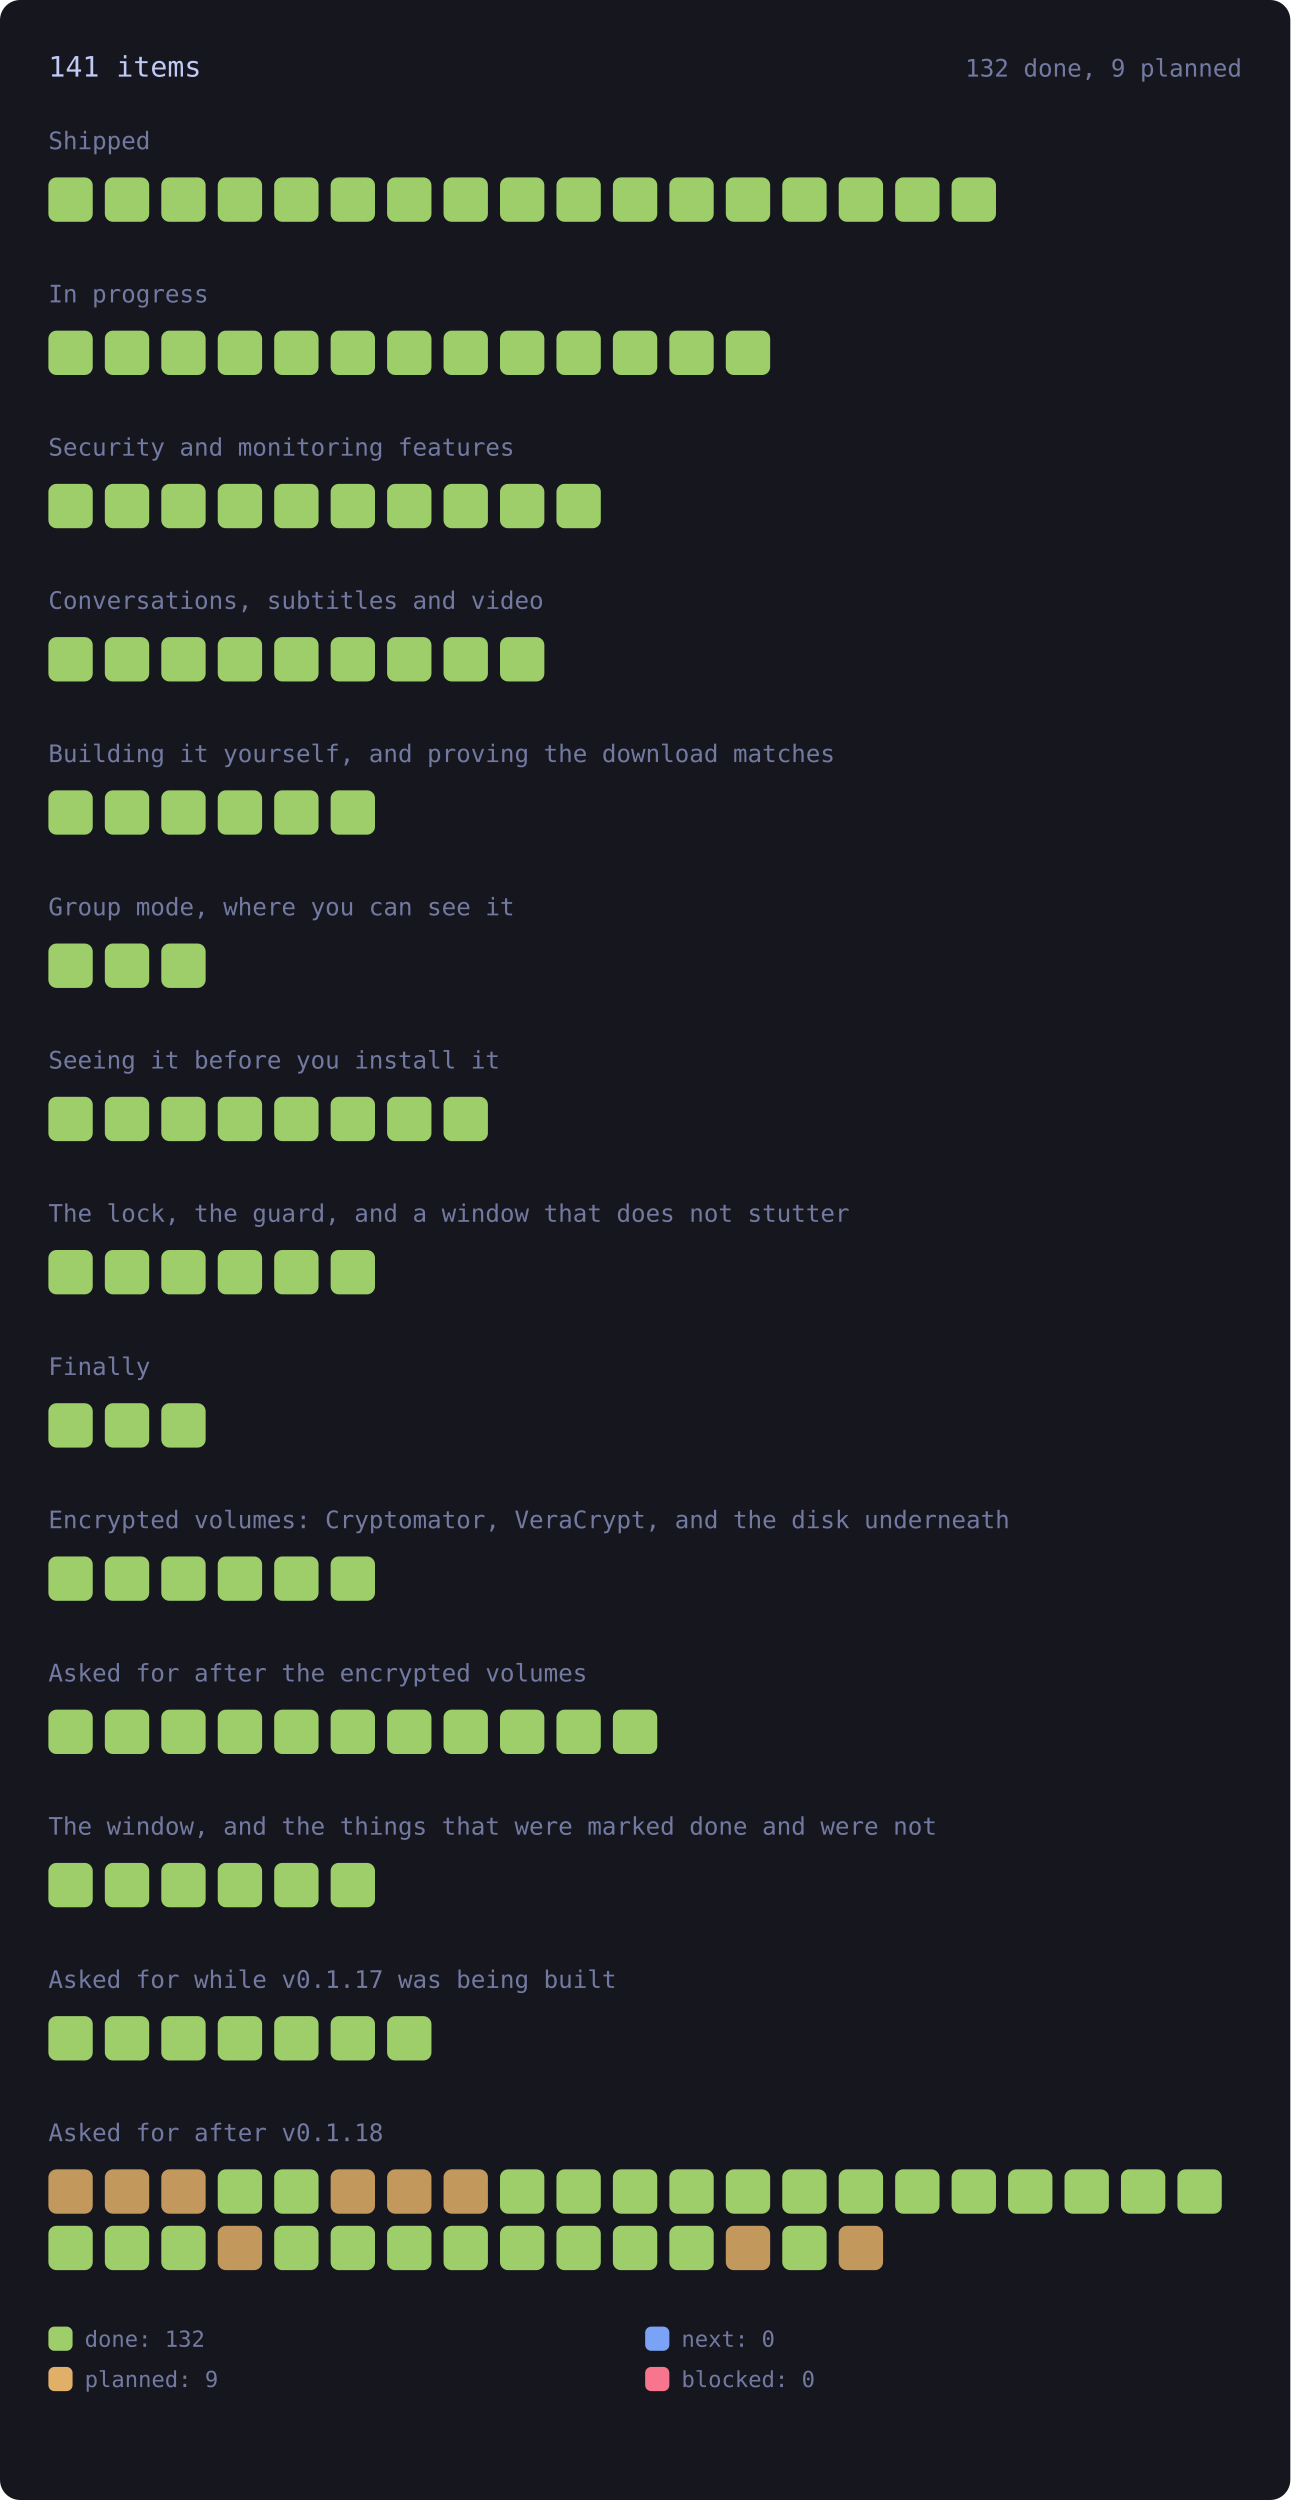
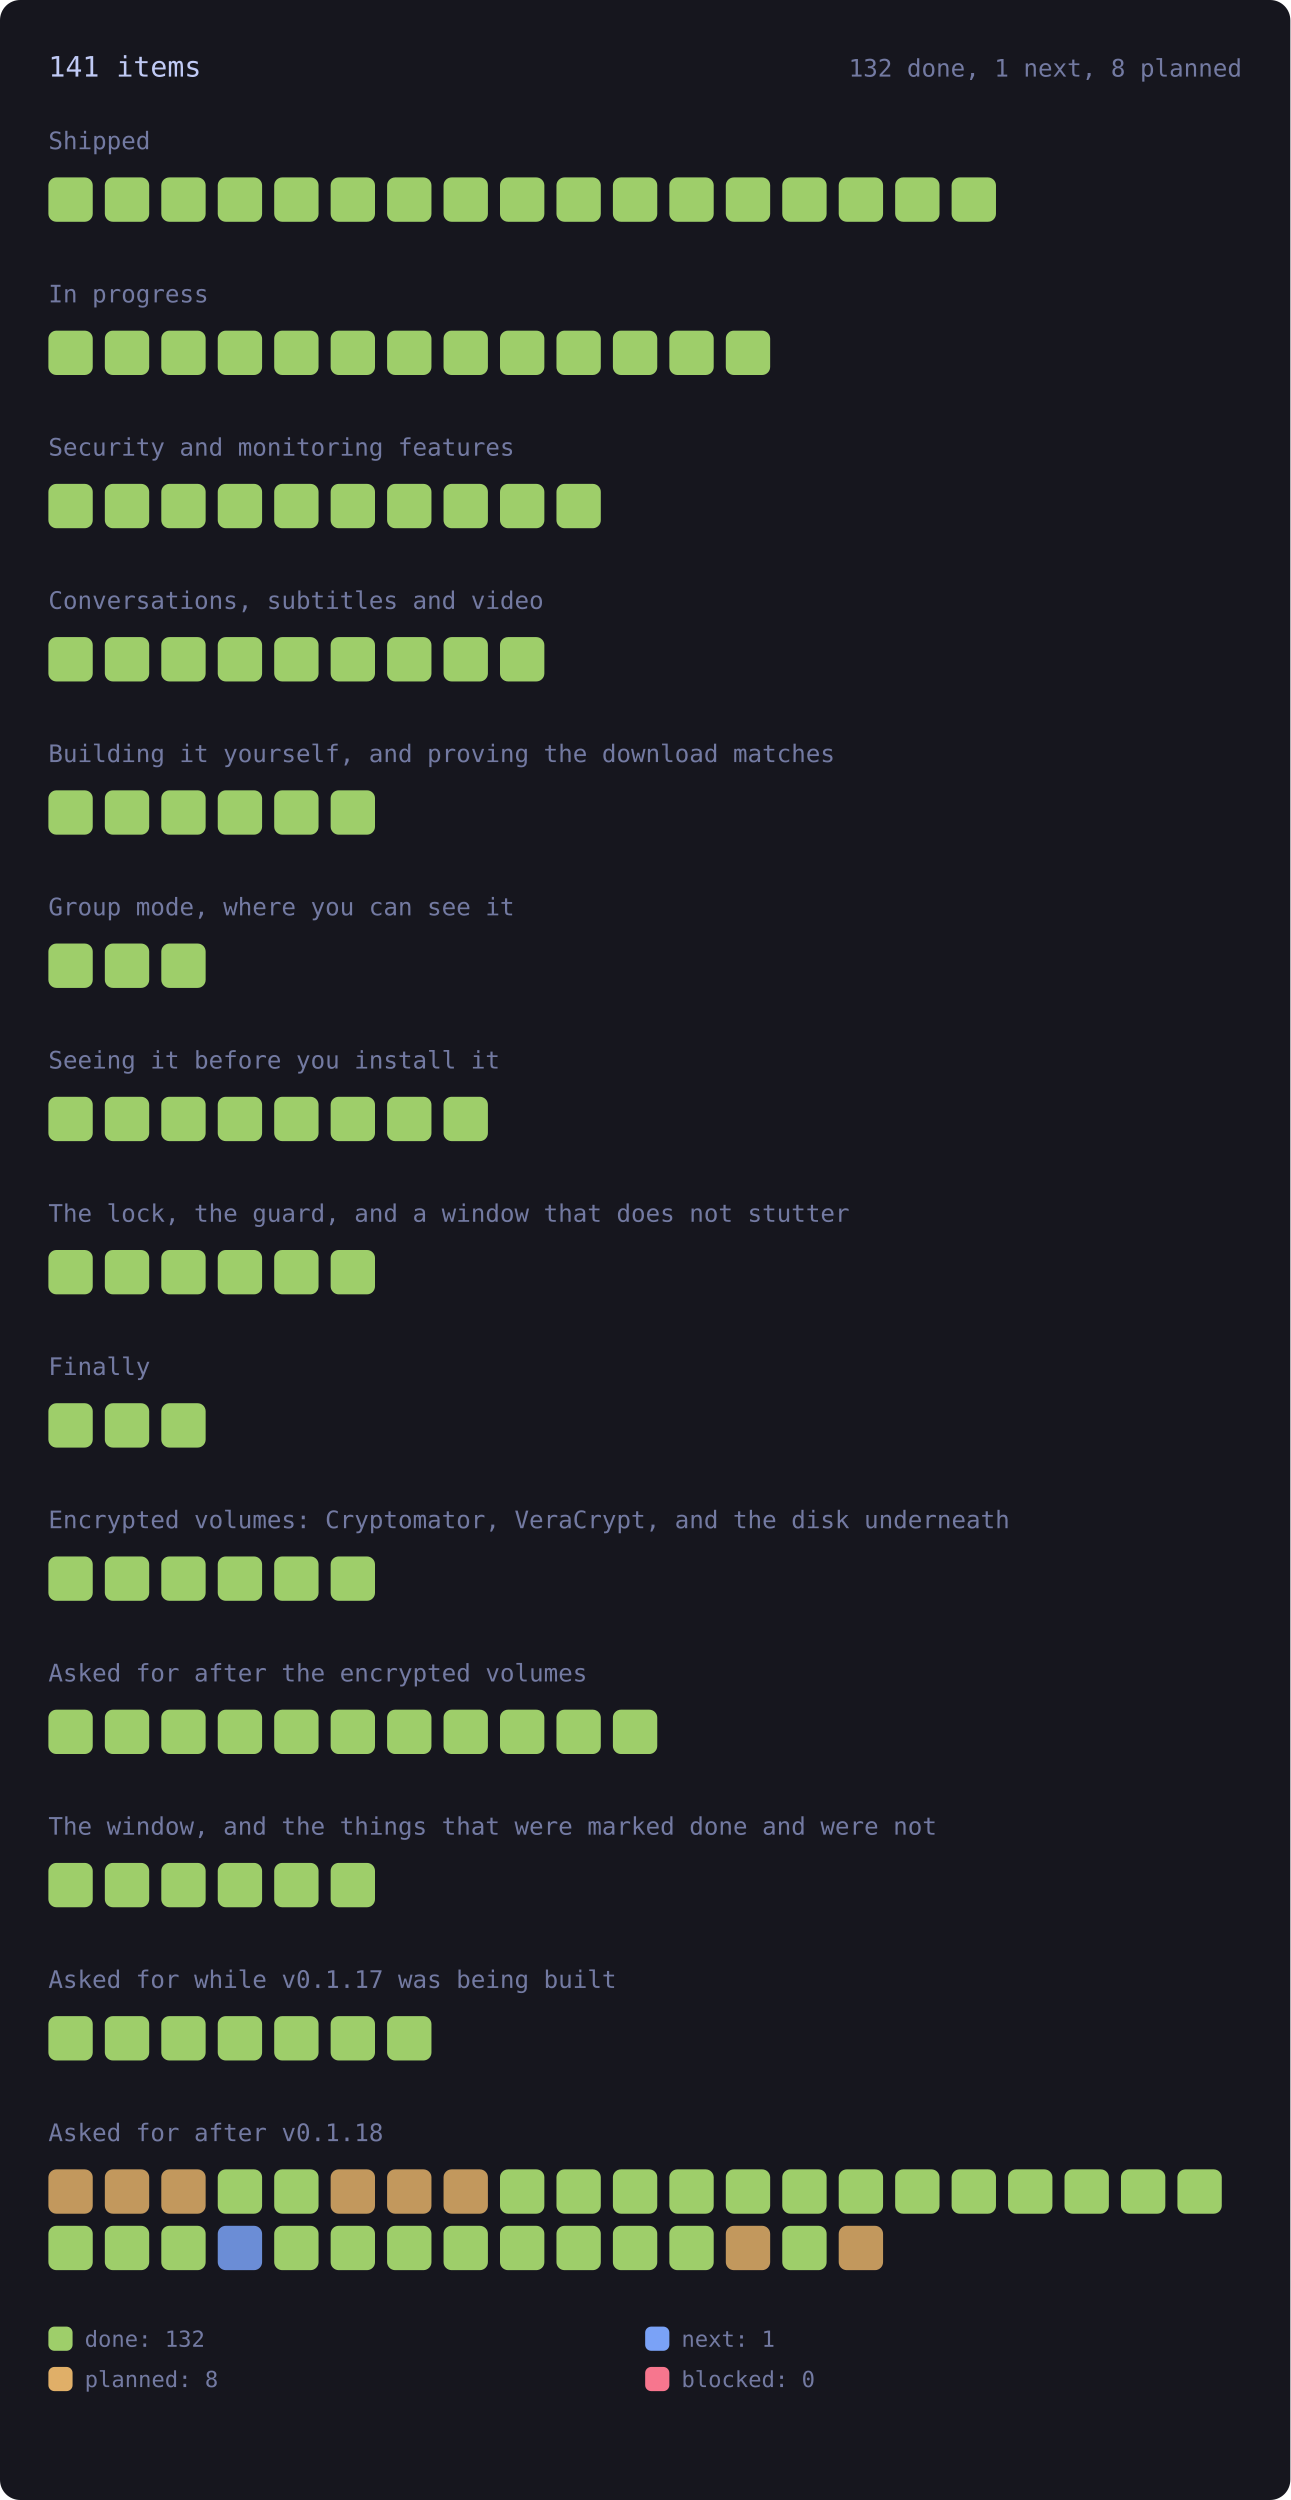
<svg xmlns="http://www.w3.org/2000/svg" viewBox="0 0 640 1240" width="640" height="1240" style="max-width:100%;height:auto" role="img" aria-label="every roadmap item, coloured by state">
  <style>.rm-square{transform-box:fill-box;transform-origin:center;animation:rm-in .45s cubic-bezier(.2,.8,.3,1) backwards;transition:filter .15s ease}.rm-square:hover{filter:brightness(1.35)}@keyframes rm-in{from{opacity:0;transform:scale(.4)}to{opacity:1;transform:none}}@media (prefers-reduced-motion:reduce){.rm-square{animation:none}}</style>
  <rect x="0" y="0" width="640" height="1240" rx="10" fill="var(--bg-inset, #16161e)" />
  <text x="24.0" y="38.0" font-family="ui-monospace, SFMono-Regular, Menlo, Consolas, monospace" font-size="14" fill="var(--fg, #c0caf5)">141 items</text>
-   <text x="616.0" y="38.0" font-family="ui-monospace, SFMono-Regular, Menlo, Consolas, monospace" font-size="12" fill="var(--muted, #737aa2)" text-anchor="end">132 done, 9 planned</text>
+   <text x="616.0" y="38.0" font-family="ui-monospace, SFMono-Regular, Menlo, Consolas, monospace" font-size="12" fill="var(--muted, #737aa2)" text-anchor="end">132 done, 1 next, 8 planned</text>
  <text x="24.0" y="74.0" font-family="ui-monospace, SFMono-Regular, Menlo, Consolas, monospace" font-size="12" fill="var(--muted, #737aa2)">Shipped</text>
  <g opacity="1">
    <rect class="rm-square" style="animation-delay:0ms" x="24.0" y="88.0" width="22.0" height="22.0" rx="4" fill="var(--ok, #9ece6a)" />
  </g>
  <g opacity="1">
    <rect class="rm-square" style="animation-delay:12ms" x="52.0" y="88.0" width="22.0" height="22.0" rx="4" fill="var(--ok, #9ece6a)" />
  </g>
  <g opacity="1">
    <rect class="rm-square" style="animation-delay:24ms" x="80.0" y="88.0" width="22.0" height="22.0" rx="4" fill="var(--ok, #9ece6a)" />
  </g>
  <g opacity="1">
    <rect class="rm-square" style="animation-delay:36ms" x="108.0" y="88.0" width="22.0" height="22.0" rx="4" fill="var(--ok, #9ece6a)" />
  </g>
  <g opacity="1">
    <rect class="rm-square" style="animation-delay:48ms" x="136.0" y="88.0" width="22.0" height="22.0" rx="4" fill="var(--ok, #9ece6a)" />
  </g>
  <g opacity="1">
    <rect class="rm-square" style="animation-delay:60ms" x="164.0" y="88.0" width="22.0" height="22.0" rx="4" fill="var(--ok, #9ece6a)" />
  </g>
  <g opacity="1">
    <rect class="rm-square" style="animation-delay:72ms" x="192.0" y="88.0" width="22.0" height="22.0" rx="4" fill="var(--ok, #9ece6a)" />
  </g>
  <g opacity="1">
    <rect class="rm-square" style="animation-delay:84ms" x="220.0" y="88.0" width="22.0" height="22.0" rx="4" fill="var(--ok, #9ece6a)" />
  </g>
  <g opacity="1">
    <rect class="rm-square" style="animation-delay:96ms" x="248.0" y="88.0" width="22.0" height="22.0" rx="4" fill="var(--ok, #9ece6a)" />
  </g>
  <g opacity="1">
    <rect class="rm-square" style="animation-delay:108ms" x="276.0" y="88.0" width="22.0" height="22.0" rx="4" fill="var(--ok, #9ece6a)" />
  </g>
  <g opacity="1">
    <rect class="rm-square" style="animation-delay:120ms" x="304.0" y="88.0" width="22.0" height="22.0" rx="4" fill="var(--ok, #9ece6a)" />
  </g>
  <g opacity="1">
    <rect class="rm-square" style="animation-delay:132ms" x="332.0" y="88.0" width="22.0" height="22.0" rx="4" fill="var(--ok, #9ece6a)" />
  </g>
  <g opacity="1">
    <rect class="rm-square" style="animation-delay:144ms" x="360.0" y="88.0" width="22.0" height="22.0" rx="4" fill="var(--ok, #9ece6a)" />
  </g>
  <g opacity="1">
    <rect class="rm-square" style="animation-delay:156ms" x="388.0" y="88.0" width="22.0" height="22.0" rx="4" fill="var(--ok, #9ece6a)" />
  </g>
  <g opacity="1">
    <rect class="rm-square" style="animation-delay:168ms" x="416.0" y="88.0" width="22.0" height="22.0" rx="4" fill="var(--ok, #9ece6a)" />
  </g>
  <g opacity="1">
    <rect class="rm-square" style="animation-delay:180ms" x="444.0" y="88.0" width="22.0" height="22.0" rx="4" fill="var(--ok, #9ece6a)" />
  </g>
  <g opacity="1">
    <rect class="rm-square" style="animation-delay:192ms" x="472.0" y="88.0" width="22.0" height="22.0" rx="4" fill="var(--ok, #9ece6a)" />
  </g>
  <text x="24.0" y="150.0" font-family="ui-monospace, SFMono-Regular, Menlo, Consolas, monospace" font-size="12" fill="var(--muted, #737aa2)">In progress</text>
  <g opacity="1">
    <rect class="rm-square" style="animation-delay:0ms" x="24.0" y="164.0" width="22.0" height="22.0" rx="4" fill="var(--ok, #9ece6a)" />
  </g>
  <g opacity="1">
    <rect class="rm-square" style="animation-delay:12ms" x="52.0" y="164.0" width="22.0" height="22.0" rx="4" fill="var(--ok, #9ece6a)" />
  </g>
  <g opacity="1">
    <rect class="rm-square" style="animation-delay:24ms" x="80.0" y="164.0" width="22.0" height="22.0" rx="4" fill="var(--ok, #9ece6a)" />
  </g>
  <g opacity="1">
    <rect class="rm-square" style="animation-delay:36ms" x="108.0" y="164.0" width="22.0" height="22.0" rx="4" fill="var(--ok, #9ece6a)" />
  </g>
  <g opacity="1">
    <rect class="rm-square" style="animation-delay:48ms" x="136.0" y="164.0" width="22.0" height="22.0" rx="4" fill="var(--ok, #9ece6a)" />
  </g>
  <g opacity="1">
    <rect class="rm-square" style="animation-delay:60ms" x="164.0" y="164.0" width="22.0" height="22.0" rx="4" fill="var(--ok, #9ece6a)" />
  </g>
  <g opacity="1">
    <rect class="rm-square" style="animation-delay:72ms" x="192.0" y="164.0" width="22.0" height="22.0" rx="4" fill="var(--ok, #9ece6a)" />
  </g>
  <g opacity="1">
    <rect class="rm-square" style="animation-delay:84ms" x="220.0" y="164.0" width="22.0" height="22.0" rx="4" fill="var(--ok, #9ece6a)" />
  </g>
  <g opacity="1">
    <rect class="rm-square" style="animation-delay:96ms" x="248.0" y="164.0" width="22.0" height="22.0" rx="4" fill="var(--ok, #9ece6a)" />
  </g>
  <g opacity="1">
    <rect class="rm-square" style="animation-delay:108ms" x="276.0" y="164.0" width="22.0" height="22.0" rx="4" fill="var(--ok, #9ece6a)" />
  </g>
  <g opacity="1">
    <rect class="rm-square" style="animation-delay:120ms" x="304.0" y="164.0" width="22.0" height="22.0" rx="4" fill="var(--ok, #9ece6a)" />
  </g>
  <g opacity="1">
    <rect class="rm-square" style="animation-delay:132ms" x="332.0" y="164.0" width="22.0" height="22.0" rx="4" fill="var(--ok, #9ece6a)" />
  </g>
  <g opacity="1">
    <rect class="rm-square" style="animation-delay:144ms" x="360.0" y="164.0" width="22.0" height="22.0" rx="4" fill="var(--ok, #9ece6a)" />
  </g>
  <text x="24.0" y="226.0" font-family="ui-monospace, SFMono-Regular, Menlo, Consolas, monospace" font-size="12" fill="var(--muted, #737aa2)">Security and monitoring features</text>
  <g opacity="1">
    <rect class="rm-square" style="animation-delay:0ms" x="24.0" y="240.0" width="22.0" height="22.0" rx="4" fill="var(--ok, #9ece6a)" />
  </g>
  <g opacity="1">
    <rect class="rm-square" style="animation-delay:12ms" x="52.0" y="240.0" width="22.0" height="22.0" rx="4" fill="var(--ok, #9ece6a)" />
  </g>
  <g opacity="1">
    <rect class="rm-square" style="animation-delay:24ms" x="80.0" y="240.0" width="22.0" height="22.0" rx="4" fill="var(--ok, #9ece6a)" />
  </g>
  <g opacity="1">
    <rect class="rm-square" style="animation-delay:36ms" x="108.0" y="240.0" width="22.0" height="22.0" rx="4" fill="var(--ok, #9ece6a)" />
  </g>
  <g opacity="1">
    <rect class="rm-square" style="animation-delay:48ms" x="136.0" y="240.0" width="22.0" height="22.0" rx="4" fill="var(--ok, #9ece6a)" />
  </g>
  <g opacity="1">
    <rect class="rm-square" style="animation-delay:60ms" x="164.0" y="240.0" width="22.0" height="22.0" rx="4" fill="var(--ok, #9ece6a)" />
  </g>
  <g opacity="1">
    <rect class="rm-square" style="animation-delay:72ms" x="192.0" y="240.0" width="22.0" height="22.0" rx="4" fill="var(--ok, #9ece6a)" />
  </g>
  <g opacity="1">
    <rect class="rm-square" style="animation-delay:84ms" x="220.0" y="240.0" width="22.0" height="22.0" rx="4" fill="var(--ok, #9ece6a)" />
  </g>
  <g opacity="1">
    <rect class="rm-square" style="animation-delay:96ms" x="248.0" y="240.0" width="22.0" height="22.0" rx="4" fill="var(--ok, #9ece6a)" />
  </g>
  <g opacity="1">
    <rect class="rm-square" style="animation-delay:108ms" x="276.0" y="240.0" width="22.0" height="22.0" rx="4" fill="var(--ok, #9ece6a)" />
  </g>
  <text x="24.0" y="302.0" font-family="ui-monospace, SFMono-Regular, Menlo, Consolas, monospace" font-size="12" fill="var(--muted, #737aa2)">Conversations, subtitles and video</text>
  <g opacity="1">
    <rect class="rm-square" style="animation-delay:0ms" x="24.0" y="316.0" width="22.0" height="22.0" rx="4" fill="var(--ok, #9ece6a)" />
  </g>
  <g opacity="1">
    <rect class="rm-square" style="animation-delay:12ms" x="52.0" y="316.0" width="22.0" height="22.0" rx="4" fill="var(--ok, #9ece6a)" />
  </g>
  <g opacity="1">
    <rect class="rm-square" style="animation-delay:24ms" x="80.0" y="316.0" width="22.0" height="22.0" rx="4" fill="var(--ok, #9ece6a)" />
  </g>
  <g opacity="1">
    <rect class="rm-square" style="animation-delay:36ms" x="108.0" y="316.0" width="22.0" height="22.0" rx="4" fill="var(--ok, #9ece6a)" />
  </g>
  <g opacity="1">
    <rect class="rm-square" style="animation-delay:48ms" x="136.0" y="316.0" width="22.0" height="22.0" rx="4" fill="var(--ok, #9ece6a)" />
  </g>
  <g opacity="1">
    <rect class="rm-square" style="animation-delay:60ms" x="164.0" y="316.0" width="22.0" height="22.0" rx="4" fill="var(--ok, #9ece6a)" />
  </g>
  <g opacity="1">
    <rect class="rm-square" style="animation-delay:72ms" x="192.0" y="316.0" width="22.0" height="22.0" rx="4" fill="var(--ok, #9ece6a)" />
  </g>
  <g opacity="1">
    <rect class="rm-square" style="animation-delay:84ms" x="220.0" y="316.0" width="22.0" height="22.0" rx="4" fill="var(--ok, #9ece6a)" />
  </g>
  <g opacity="1">
    <rect class="rm-square" style="animation-delay:96ms" x="248.0" y="316.0" width="22.0" height="22.0" rx="4" fill="var(--ok, #9ece6a)" />
  </g>
  <text x="24.0" y="378.0" font-family="ui-monospace, SFMono-Regular, Menlo, Consolas, monospace" font-size="12" fill="var(--muted, #737aa2)">Building it yourself, and proving the download matches</text>
  <g opacity="1">
    <rect class="rm-square" style="animation-delay:0ms" x="24.0" y="392.0" width="22.0" height="22.0" rx="4" fill="var(--ok, #9ece6a)" />
  </g>
  <g opacity="1">
    <rect class="rm-square" style="animation-delay:12ms" x="52.0" y="392.0" width="22.0" height="22.0" rx="4" fill="var(--ok, #9ece6a)" />
  </g>
  <g opacity="1">
    <rect class="rm-square" style="animation-delay:24ms" x="80.0" y="392.0" width="22.0" height="22.0" rx="4" fill="var(--ok, #9ece6a)" />
  </g>
  <g opacity="1">
    <rect class="rm-square" style="animation-delay:36ms" x="108.0" y="392.0" width="22.0" height="22.0" rx="4" fill="var(--ok, #9ece6a)" />
  </g>
  <g opacity="1">
    <rect class="rm-square" style="animation-delay:48ms" x="136.0" y="392.0" width="22.0" height="22.0" rx="4" fill="var(--ok, #9ece6a)" />
  </g>
  <g opacity="1">
    <rect class="rm-square" style="animation-delay:60ms" x="164.0" y="392.0" width="22.0" height="22.0" rx="4" fill="var(--ok, #9ece6a)" />
  </g>
  <text x="24.0" y="454.0" font-family="ui-monospace, SFMono-Regular, Menlo, Consolas, monospace" font-size="12" fill="var(--muted, #737aa2)">Group mode, where you can see it</text>
  <g opacity="1">
    <rect class="rm-square" style="animation-delay:0ms" x="24.0" y="468.0" width="22.0" height="22.0" rx="4" fill="var(--ok, #9ece6a)" />
  </g>
  <g opacity="1">
    <rect class="rm-square" style="animation-delay:12ms" x="52.0" y="468.0" width="22.0" height="22.0" rx="4" fill="var(--ok, #9ece6a)" />
  </g>
  <g opacity="1">
    <rect class="rm-square" style="animation-delay:24ms" x="80.0" y="468.0" width="22.0" height="22.0" rx="4" fill="var(--ok, #9ece6a)" />
  </g>
  <text x="24.0" y="530.0" font-family="ui-monospace, SFMono-Regular, Menlo, Consolas, monospace" font-size="12" fill="var(--muted, #737aa2)">Seeing it before you install it</text>
  <g opacity="1">
    <rect class="rm-square" style="animation-delay:0ms" x="24.0" y="544.0" width="22.0" height="22.0" rx="4" fill="var(--ok, #9ece6a)" />
  </g>
  <g opacity="1">
    <rect class="rm-square" style="animation-delay:12ms" x="52.0" y="544.0" width="22.0" height="22.0" rx="4" fill="var(--ok, #9ece6a)" />
  </g>
  <g opacity="1">
    <rect class="rm-square" style="animation-delay:24ms" x="80.0" y="544.0" width="22.0" height="22.0" rx="4" fill="var(--ok, #9ece6a)" />
  </g>
  <g opacity="1">
    <rect class="rm-square" style="animation-delay:36ms" x="108.0" y="544.0" width="22.0" height="22.0" rx="4" fill="var(--ok, #9ece6a)" />
  </g>
  <g opacity="1">
    <rect class="rm-square" style="animation-delay:48ms" x="136.0" y="544.0" width="22.0" height="22.0" rx="4" fill="var(--ok, #9ece6a)" />
  </g>
  <g opacity="1">
    <rect class="rm-square" style="animation-delay:60ms" x="164.0" y="544.0" width="22.0" height="22.0" rx="4" fill="var(--ok, #9ece6a)" />
  </g>
  <g opacity="1">
    <rect class="rm-square" style="animation-delay:72ms" x="192.0" y="544.0" width="22.0" height="22.0" rx="4" fill="var(--ok, #9ece6a)" />
  </g>
  <g opacity="1">
    <rect class="rm-square" style="animation-delay:84ms" x="220.0" y="544.0" width="22.0" height="22.0" rx="4" fill="var(--ok, #9ece6a)" />
  </g>
  <text x="24.0" y="606.0" font-family="ui-monospace, SFMono-Regular, Menlo, Consolas, monospace" font-size="12" fill="var(--muted, #737aa2)">The lock, the guard, and a window that does not stutter</text>
  <g opacity="1">
    <rect class="rm-square" style="animation-delay:0ms" x="24.0" y="620.0" width="22.0" height="22.0" rx="4" fill="var(--ok, #9ece6a)" />
  </g>
  <g opacity="1">
    <rect class="rm-square" style="animation-delay:12ms" x="52.0" y="620.0" width="22.0" height="22.0" rx="4" fill="var(--ok, #9ece6a)" />
  </g>
  <g opacity="1">
    <rect class="rm-square" style="animation-delay:24ms" x="80.0" y="620.0" width="22.0" height="22.0" rx="4" fill="var(--ok, #9ece6a)" />
  </g>
  <g opacity="1">
    <rect class="rm-square" style="animation-delay:36ms" x="108.0" y="620.0" width="22.0" height="22.0" rx="4" fill="var(--ok, #9ece6a)" />
  </g>
  <g opacity="1">
    <rect class="rm-square" style="animation-delay:48ms" x="136.0" y="620.0" width="22.0" height="22.0" rx="4" fill="var(--ok, #9ece6a)" />
  </g>
  <g opacity="1">
    <rect class="rm-square" style="animation-delay:60ms" x="164.0" y="620.0" width="22.0" height="22.0" rx="4" fill="var(--ok, #9ece6a)" />
  </g>
  <text x="24.0" y="682.0" font-family="ui-monospace, SFMono-Regular, Menlo, Consolas, monospace" font-size="12" fill="var(--muted, #737aa2)">Finally</text>
  <g opacity="1">
    <rect class="rm-square" style="animation-delay:0ms" x="24.0" y="696.0" width="22.0" height="22.0" rx="4" fill="var(--ok, #9ece6a)" />
  </g>
  <g opacity="1">
    <rect class="rm-square" style="animation-delay:12ms" x="52.0" y="696.0" width="22.0" height="22.0" rx="4" fill="var(--ok, #9ece6a)" />
  </g>
  <g opacity="1">
    <rect class="rm-square" style="animation-delay:24ms" x="80.0" y="696.0" width="22.0" height="22.0" rx="4" fill="var(--ok, #9ece6a)" />
  </g>
  <text x="24.0" y="758.0" font-family="ui-monospace, SFMono-Regular, Menlo, Consolas, monospace" font-size="12" fill="var(--muted, #737aa2)">Encrypted volumes: Cryptomator, VeraCrypt, and the disk underneath</text>
  <g opacity="1">
    <rect class="rm-square" style="animation-delay:0ms" x="24.0" y="772.0" width="22.0" height="22.0" rx="4" fill="var(--ok, #9ece6a)" />
  </g>
  <g opacity="1">
    <rect class="rm-square" style="animation-delay:12ms" x="52.0" y="772.0" width="22.0" height="22.0" rx="4" fill="var(--ok, #9ece6a)" />
  </g>
  <g opacity="1">
    <rect class="rm-square" style="animation-delay:24ms" x="80.0" y="772.0" width="22.0" height="22.0" rx="4" fill="var(--ok, #9ece6a)" />
  </g>
  <g opacity="1">
    <rect class="rm-square" style="animation-delay:36ms" x="108.0" y="772.0" width="22.0" height="22.0" rx="4" fill="var(--ok, #9ece6a)" />
  </g>
  <g opacity="1">
    <rect class="rm-square" style="animation-delay:48ms" x="136.0" y="772.0" width="22.0" height="22.0" rx="4" fill="var(--ok, #9ece6a)" />
  </g>
  <g opacity="1">
    <rect class="rm-square" style="animation-delay:60ms" x="164.0" y="772.0" width="22.0" height="22.0" rx="4" fill="var(--ok, #9ece6a)" />
  </g>
  <text x="24.0" y="834.0" font-family="ui-monospace, SFMono-Regular, Menlo, Consolas, monospace" font-size="12" fill="var(--muted, #737aa2)">Asked for after the encrypted volumes</text>
  <g opacity="1">
    <rect class="rm-square" style="animation-delay:0ms" x="24.0" y="848.0" width="22.0" height="22.0" rx="4" fill="var(--ok, #9ece6a)" />
  </g>
  <g opacity="1">
    <rect class="rm-square" style="animation-delay:12ms" x="52.0" y="848.0" width="22.0" height="22.0" rx="4" fill="var(--ok, #9ece6a)" />
  </g>
  <g opacity="1">
    <rect class="rm-square" style="animation-delay:24ms" x="80.0" y="848.0" width="22.0" height="22.0" rx="4" fill="var(--ok, #9ece6a)" />
  </g>
  <g opacity="1">
    <rect class="rm-square" style="animation-delay:36ms" x="108.0" y="848.0" width="22.0" height="22.0" rx="4" fill="var(--ok, #9ece6a)" />
  </g>
  <g opacity="1">
    <rect class="rm-square" style="animation-delay:48ms" x="136.0" y="848.0" width="22.0" height="22.0" rx="4" fill="var(--ok, #9ece6a)" />
  </g>
  <g opacity="1">
    <rect class="rm-square" style="animation-delay:60ms" x="164.0" y="848.0" width="22.0" height="22.0" rx="4" fill="var(--ok, #9ece6a)" />
  </g>
  <g opacity="1">
    <rect class="rm-square" style="animation-delay:72ms" x="192.0" y="848.0" width="22.0" height="22.0" rx="4" fill="var(--ok, #9ece6a)" />
  </g>
  <g opacity="1">
    <rect class="rm-square" style="animation-delay:84ms" x="220.0" y="848.0" width="22.0" height="22.0" rx="4" fill="var(--ok, #9ece6a)" />
  </g>
  <g opacity="1">
    <rect class="rm-square" style="animation-delay:96ms" x="248.0" y="848.0" width="22.0" height="22.0" rx="4" fill="var(--ok, #9ece6a)" />
  </g>
  <g opacity="1">
    <rect class="rm-square" style="animation-delay:108ms" x="276.0" y="848.0" width="22.0" height="22.0" rx="4" fill="var(--ok, #9ece6a)" />
  </g>
  <g opacity="1">
    <rect class="rm-square" style="animation-delay:120ms" x="304.0" y="848.0" width="22.0" height="22.0" rx="4" fill="var(--ok, #9ece6a)" />
  </g>
  <text x="24.0" y="910.0" font-family="ui-monospace, SFMono-Regular, Menlo, Consolas, monospace" font-size="12" fill="var(--muted, #737aa2)">The window, and the things that were marked done and were not</text>
  <g opacity="1">
    <rect class="rm-square" style="animation-delay:0ms" x="24.0" y="924.0" width="22.0" height="22.0" rx="4" fill="var(--ok, #9ece6a)" />
  </g>
  <g opacity="1">
    <rect class="rm-square" style="animation-delay:12ms" x="52.0" y="924.0" width="22.0" height="22.0" rx="4" fill="var(--ok, #9ece6a)" />
  </g>
  <g opacity="1">
    <rect class="rm-square" style="animation-delay:24ms" x="80.0" y="924.0" width="22.0" height="22.0" rx="4" fill="var(--ok, #9ece6a)" />
  </g>
  <g opacity="1">
    <rect class="rm-square" style="animation-delay:36ms" x="108.0" y="924.0" width="22.0" height="22.0" rx="4" fill="var(--ok, #9ece6a)" />
  </g>
  <g opacity="1">
    <rect class="rm-square" style="animation-delay:48ms" x="136.0" y="924.0" width="22.0" height="22.0" rx="4" fill="var(--ok, #9ece6a)" />
  </g>
  <g opacity="1">
    <rect class="rm-square" style="animation-delay:60ms" x="164.0" y="924.0" width="22.0" height="22.0" rx="4" fill="var(--ok, #9ece6a)" />
  </g>
  <text x="24.0" y="986.0" font-family="ui-monospace, SFMono-Regular, Menlo, Consolas, monospace" font-size="12" fill="var(--muted, #737aa2)">Asked for while v0.1.17 was being built</text>
  <g opacity="1">
    <rect class="rm-square" style="animation-delay:0ms" x="24.0" y="1000.0" width="22.0" height="22.0" rx="4" fill="var(--ok, #9ece6a)" />
  </g>
  <g opacity="1">
    <rect class="rm-square" style="animation-delay:12ms" x="52.0" y="1000.0" width="22.0" height="22.0" rx="4" fill="var(--ok, #9ece6a)" />
  </g>
  <g opacity="1">
    <rect class="rm-square" style="animation-delay:24ms" x="80.0" y="1000.0" width="22.0" height="22.0" rx="4" fill="var(--ok, #9ece6a)" />
  </g>
  <g opacity="1">
    <rect class="rm-square" style="animation-delay:36ms" x="108.0" y="1000.0" width="22.0" height="22.0" rx="4" fill="var(--ok, #9ece6a)" />
  </g>
  <g opacity="1">
    <rect class="rm-square" style="animation-delay:48ms" x="136.0" y="1000.0" width="22.0" height="22.0" rx="4" fill="var(--ok, #9ece6a)" />
  </g>
  <g opacity="1">
    <rect class="rm-square" style="animation-delay:60ms" x="164.0" y="1000.0" width="22.0" height="22.0" rx="4" fill="var(--ok, #9ece6a)" />
  </g>
  <g opacity="1">
    <rect class="rm-square" style="animation-delay:72ms" x="192.0" y="1000.0" width="22.0" height="22.0" rx="4" fill="var(--ok, #9ece6a)" />
  </g>
  <text x="24.0" y="1062.0" font-family="ui-monospace, SFMono-Regular, Menlo, Consolas, monospace" font-size="12" fill="var(--muted, #737aa2)">Asked for after v0.1.18</text>
  <g opacity="0.85">
    <rect class="rm-square" style="animation-delay:0ms" x="24.0" y="1076.0" width="22.0" height="22.0" rx="4" fill="var(--warn, #e0af68)" />
  </g>
  <g opacity="0.85">
    <rect class="rm-square" style="animation-delay:12ms" x="52.0" y="1076.0" width="22.0" height="22.0" rx="4" fill="var(--warn, #e0af68)" />
  </g>
  <g opacity="0.85">
    <rect class="rm-square" style="animation-delay:24ms" x="80.0" y="1076.0" width="22.0" height="22.0" rx="4" fill="var(--warn, #e0af68)" />
  </g>
  <g opacity="1">
    <rect class="rm-square" style="animation-delay:36ms" x="108.0" y="1076.0" width="22.0" height="22.0" rx="4" fill="var(--ok, #9ece6a)" />
  </g>
  <g opacity="1">
    <rect class="rm-square" style="animation-delay:48ms" x="136.0" y="1076.0" width="22.0" height="22.0" rx="4" fill="var(--ok, #9ece6a)" />
  </g>
  <g opacity="0.85">
    <rect class="rm-square" style="animation-delay:60ms" x="164.0" y="1076.0" width="22.0" height="22.0" rx="4" fill="var(--warn, #e0af68)" />
  </g>
  <g opacity="0.85">
    <rect class="rm-square" style="animation-delay:72ms" x="192.0" y="1076.0" width="22.0" height="22.0" rx="4" fill="var(--warn, #e0af68)" />
  </g>
  <g opacity="0.85">
    <rect class="rm-square" style="animation-delay:84ms" x="220.0" y="1076.0" width="22.0" height="22.0" rx="4" fill="var(--warn, #e0af68)" />
  </g>
  <g opacity="1">
    <rect class="rm-square" style="animation-delay:96ms" x="248.0" y="1076.0" width="22.0" height="22.0" rx="4" fill="var(--ok, #9ece6a)" />
  </g>
  <g opacity="1">
    <rect class="rm-square" style="animation-delay:108ms" x="276.0" y="1076.0" width="22.0" height="22.0" rx="4" fill="var(--ok, #9ece6a)" />
  </g>
  <g opacity="1">
    <rect class="rm-square" style="animation-delay:120ms" x="304.0" y="1076.0" width="22.0" height="22.0" rx="4" fill="var(--ok, #9ece6a)" />
  </g>
  <g opacity="1">
    <rect class="rm-square" style="animation-delay:132ms" x="332.0" y="1076.0" width="22.0" height="22.0" rx="4" fill="var(--ok, #9ece6a)" />
  </g>
  <g opacity="1">
    <rect class="rm-square" style="animation-delay:144ms" x="360.0" y="1076.0" width="22.0" height="22.0" rx="4" fill="var(--ok, #9ece6a)" />
  </g>
  <g opacity="1">
    <rect class="rm-square" style="animation-delay:156ms" x="388.0" y="1076.0" width="22.0" height="22.0" rx="4" fill="var(--ok, #9ece6a)" />
  </g>
  <g opacity="1">
    <rect class="rm-square" style="animation-delay:168ms" x="416.0" y="1076.0" width="22.0" height="22.0" rx="4" fill="var(--ok, #9ece6a)" />
  </g>
  <g opacity="1">
    <rect class="rm-square" style="animation-delay:180ms" x="444.0" y="1076.0" width="22.0" height="22.0" rx="4" fill="var(--ok, #9ece6a)" />
  </g>
  <g opacity="1">
    <rect class="rm-square" style="animation-delay:192ms" x="472.0" y="1076.0" width="22.0" height="22.0" rx="4" fill="var(--ok, #9ece6a)" />
  </g>
  <g opacity="1">
    <rect class="rm-square" style="animation-delay:204ms" x="500.0" y="1076.0" width="22.0" height="22.0" rx="4" fill="var(--ok, #9ece6a)" />
  </g>
  <g opacity="1">
    <rect class="rm-square" style="animation-delay:216ms" x="528.0" y="1076.0" width="22.0" height="22.0" rx="4" fill="var(--ok, #9ece6a)" />
  </g>
  <g opacity="1">
    <rect class="rm-square" style="animation-delay:228ms" x="556.0" y="1076.0" width="22.0" height="22.0" rx="4" fill="var(--ok, #9ece6a)" />
  </g>
  <g opacity="1">
    <rect class="rm-square" style="animation-delay:240ms" x="584.0" y="1076.0" width="22.0" height="22.0" rx="4" fill="var(--ok, #9ece6a)" />
  </g>
  <g opacity="1">
    <rect class="rm-square" style="animation-delay:252ms" x="24.0" y="1104.0" width="22.0" height="22.0" rx="4" fill="var(--ok, #9ece6a)" />
  </g>
  <g opacity="1">
    <rect class="rm-square" style="animation-delay:264ms" x="52.0" y="1104.0" width="22.0" height="22.0" rx="4" fill="var(--ok, #9ece6a)" />
  </g>
  <g opacity="1">
    <rect class="rm-square" style="animation-delay:276ms" x="80.0" y="1104.0" width="22.0" height="22.0" rx="4" fill="var(--ok, #9ece6a)" />
  </g>
  <g opacity="0.85">
-     <rect class="rm-square" style="animation-delay:288ms" x="108.0" y="1104.0" width="22.0" height="22.0" rx="4" fill="var(--warn, #e0af68)" />
+     <rect class="rm-square" style="animation-delay:288ms" x="108.0" y="1104.0" width="22.0" height="22.0" rx="4" fill="var(--accent, #7aa2f7)" />
  </g>
  <g opacity="1">
    <rect class="rm-square" style="animation-delay:300ms" x="136.0" y="1104.0" width="22.0" height="22.0" rx="4" fill="var(--ok, #9ece6a)" />
  </g>
  <g opacity="1">
    <rect class="rm-square" style="animation-delay:312ms" x="164.0" y="1104.0" width="22.0" height="22.0" rx="4" fill="var(--ok, #9ece6a)" />
  </g>
  <g opacity="1">
    <rect class="rm-square" style="animation-delay:324ms" x="192.0" y="1104.0" width="22.0" height="22.0" rx="4" fill="var(--ok, #9ece6a)" />
  </g>
  <g opacity="1">
    <rect class="rm-square" style="animation-delay:336ms" x="220.0" y="1104.0" width="22.0" height="22.0" rx="4" fill="var(--ok, #9ece6a)" />
  </g>
  <g opacity="1">
    <rect class="rm-square" style="animation-delay:348ms" x="248.0" y="1104.0" width="22.0" height="22.0" rx="4" fill="var(--ok, #9ece6a)" />
  </g>
  <g opacity="1">
    <rect class="rm-square" style="animation-delay:360ms" x="276.0" y="1104.0" width="22.0" height="22.0" rx="4" fill="var(--ok, #9ece6a)" />
  </g>
  <g opacity="1">
    <rect class="rm-square" style="animation-delay:372ms" x="304.0" y="1104.0" width="22.0" height="22.0" rx="4" fill="var(--ok, #9ece6a)" />
  </g>
  <g opacity="1">
    <rect class="rm-square" style="animation-delay:384ms" x="332.0" y="1104.0" width="22.0" height="22.0" rx="4" fill="var(--ok, #9ece6a)" />
  </g>
  <g opacity="0.85">
    <rect class="rm-square" style="animation-delay:396ms" x="360.0" y="1104.0" width="22.0" height="22.0" rx="4" fill="var(--warn, #e0af68)" />
  </g>
  <g opacity="1">
    <rect class="rm-square" style="animation-delay:408ms" x="388.0" y="1104.0" width="22.0" height="22.0" rx="4" fill="var(--ok, #9ece6a)" />
  </g>
  <g opacity="0.85">
    <rect class="rm-square" style="animation-delay:420ms" x="416.0" y="1104.0" width="22.0" height="22.0" rx="4" fill="var(--warn, #e0af68)" />
  </g>
  <rect x="24.0" y="1154.0" width="12" height="12" rx="3" fill="var(--ok, #9ece6a)" />
  <text x="42.0" y="1164.0" font-family="ui-monospace, SFMono-Regular, Menlo, Consolas, monospace" font-size="11" fill="var(--muted, #737aa2)">done: 132</text>
  <rect x="320.0" y="1154.0" width="12" height="12" rx="3" fill="var(--accent, #7aa2f7)" />
-   <text x="338.0" y="1164.0" font-family="ui-monospace, SFMono-Regular, Menlo, Consolas, monospace" font-size="11" fill="var(--muted, #737aa2)">next: 0</text>
+   <text x="338.0" y="1164.0" font-family="ui-monospace, SFMono-Regular, Menlo, Consolas, monospace" font-size="11" fill="var(--muted, #737aa2)">next: 1</text>
  <rect x="24.0" y="1174.0" width="12" height="12" rx="3" fill="var(--warn, #e0af68)" />
-   <text x="42.0" y="1184.0" font-family="ui-monospace, SFMono-Regular, Menlo, Consolas, monospace" font-size="11" fill="var(--muted, #737aa2)">planned: 9</text>
+   <text x="42.0" y="1184.0" font-family="ui-monospace, SFMono-Regular, Menlo, Consolas, monospace" font-size="11" fill="var(--muted, #737aa2)">planned: 8</text>
  <rect x="320.0" y="1174.0" width="12" height="12" rx="3" fill="var(--err, #f7768e)" />
  <text x="338.0" y="1184.0" font-family="ui-monospace, SFMono-Regular, Menlo, Consolas, monospace" font-size="11" fill="var(--muted, #737aa2)">blocked: 0</text>
</svg>
